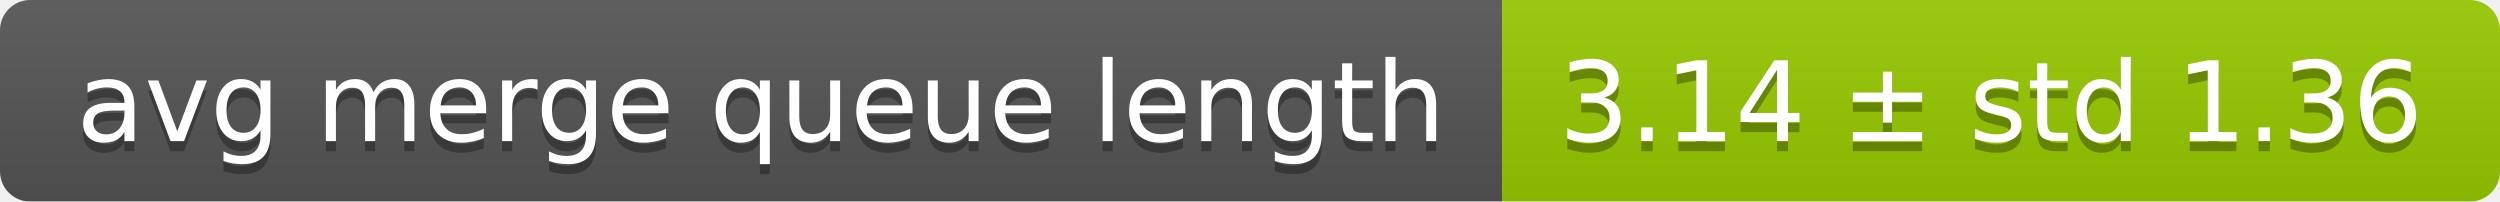
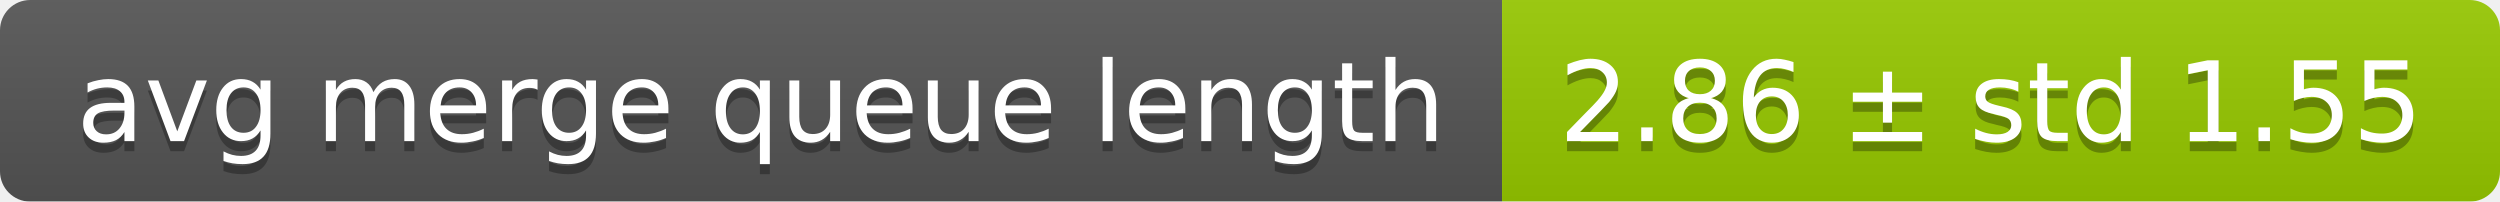
<svg xmlns="http://www.w3.org/2000/svg" width="248" height="20">
  <linearGradient id="smooth" x2="0" y2="100%">
    <stop offset="0" stop-color="#bbb" stop-opacity=".1" />
    <stop offset="1" stop-opacity=".1" />
  </linearGradient>
  <mask id="round">
    <rect width="248" height="20" rx="3" fill="#fff" />
  </mask>
  <g mask="url(#round)">
    <rect width="149" height="20" fill="#555" />
    <rect x="149" width="99" height="20" fill="#97ca00" />
    <rect width="248" height="20" fill="url(#smooth)" />
  </g>
  <g fill="#fff" text-anchor="middle" font-family="DejaVu Sans,Verdana,Geneva,sans-serif" font-size="11">
    <text x="75.5" y="15" fill="#010101" fill-opacity=".3">avg merge queue length</text>
    <text x="75.5" y="14">avg merge queue length</text>
-     <text x="197.5" y="15" fill="#010101" fill-opacity=".3">3.14 ± std 1.36</text>
-     <text x="197.5" y="14">3.14 ± std 1.36</text>
+     <text x="197.5" y="15" fill="#010101" fill-opacity=".3">2.86 ± std 1.55</text>
+     <text x="197.5" y="14">2.86 ± std 1.55</text>
  </g>
</svg>
